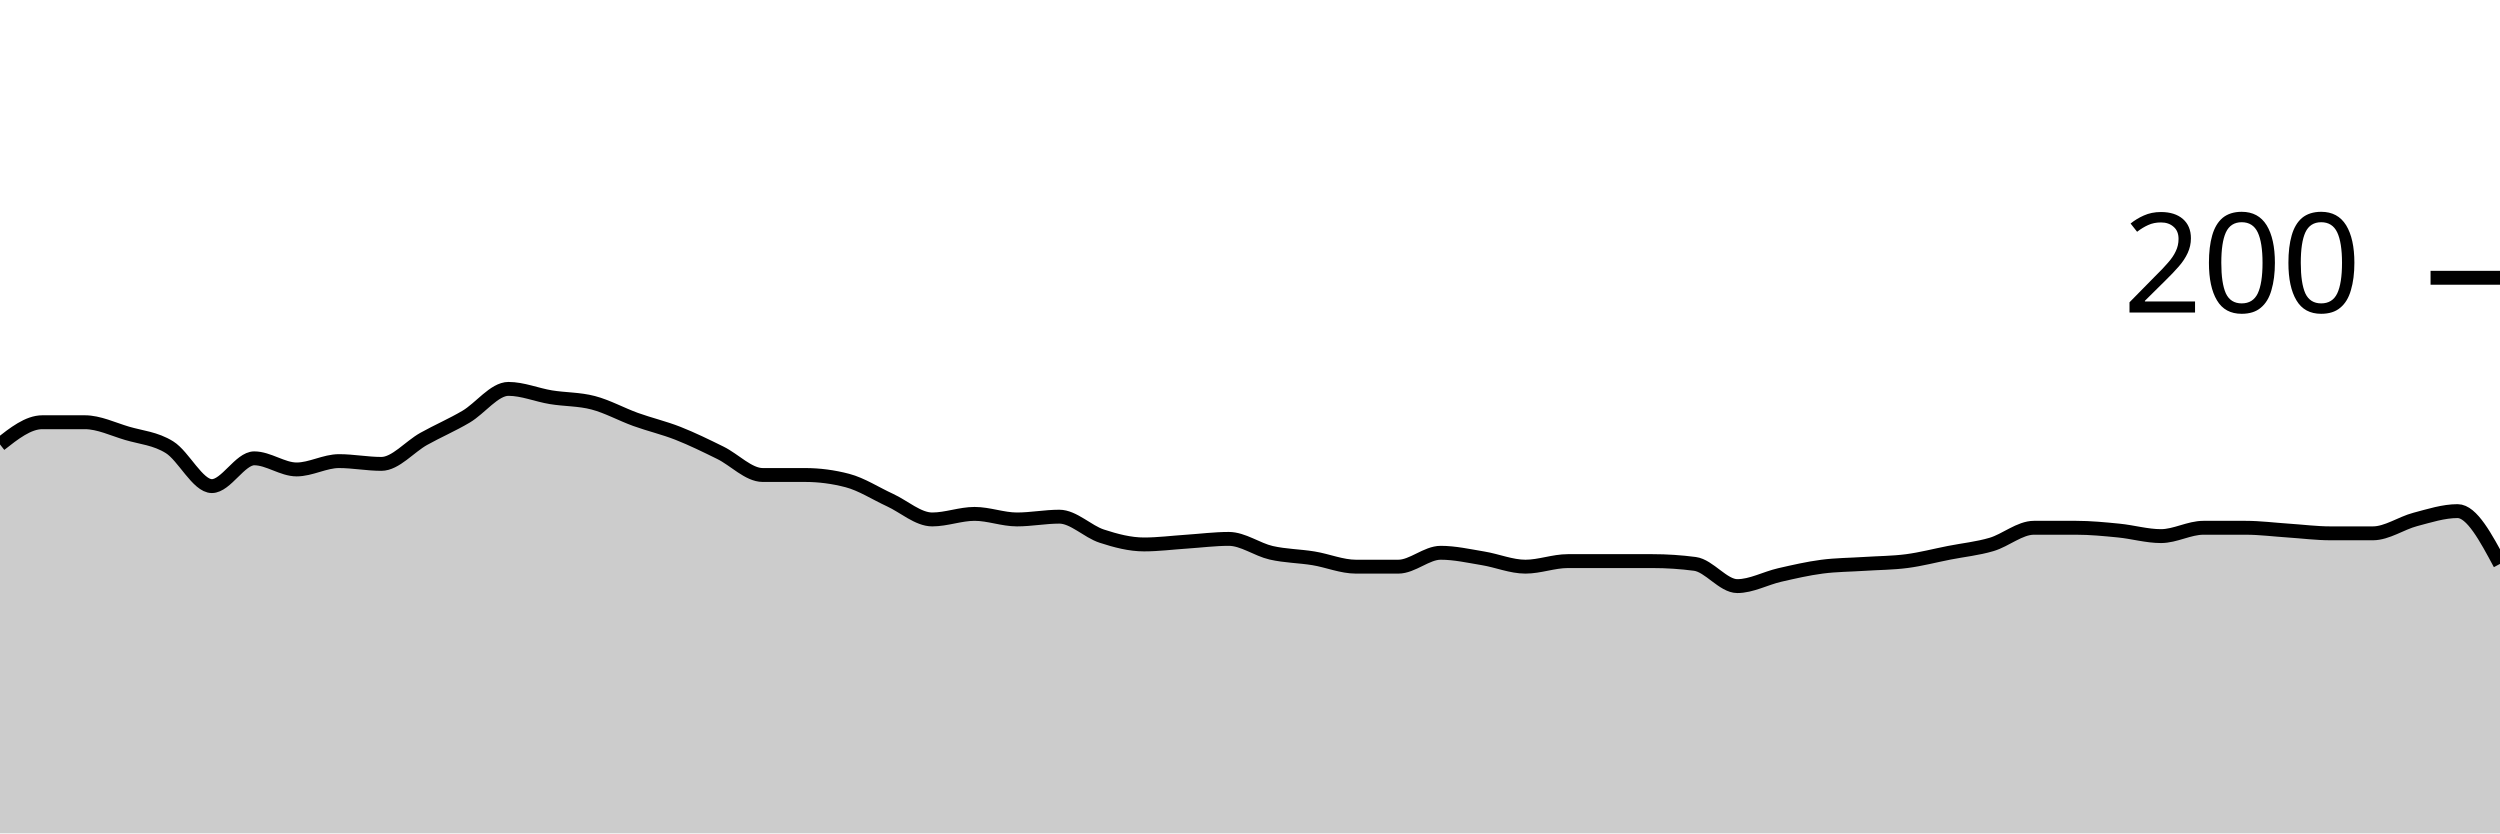
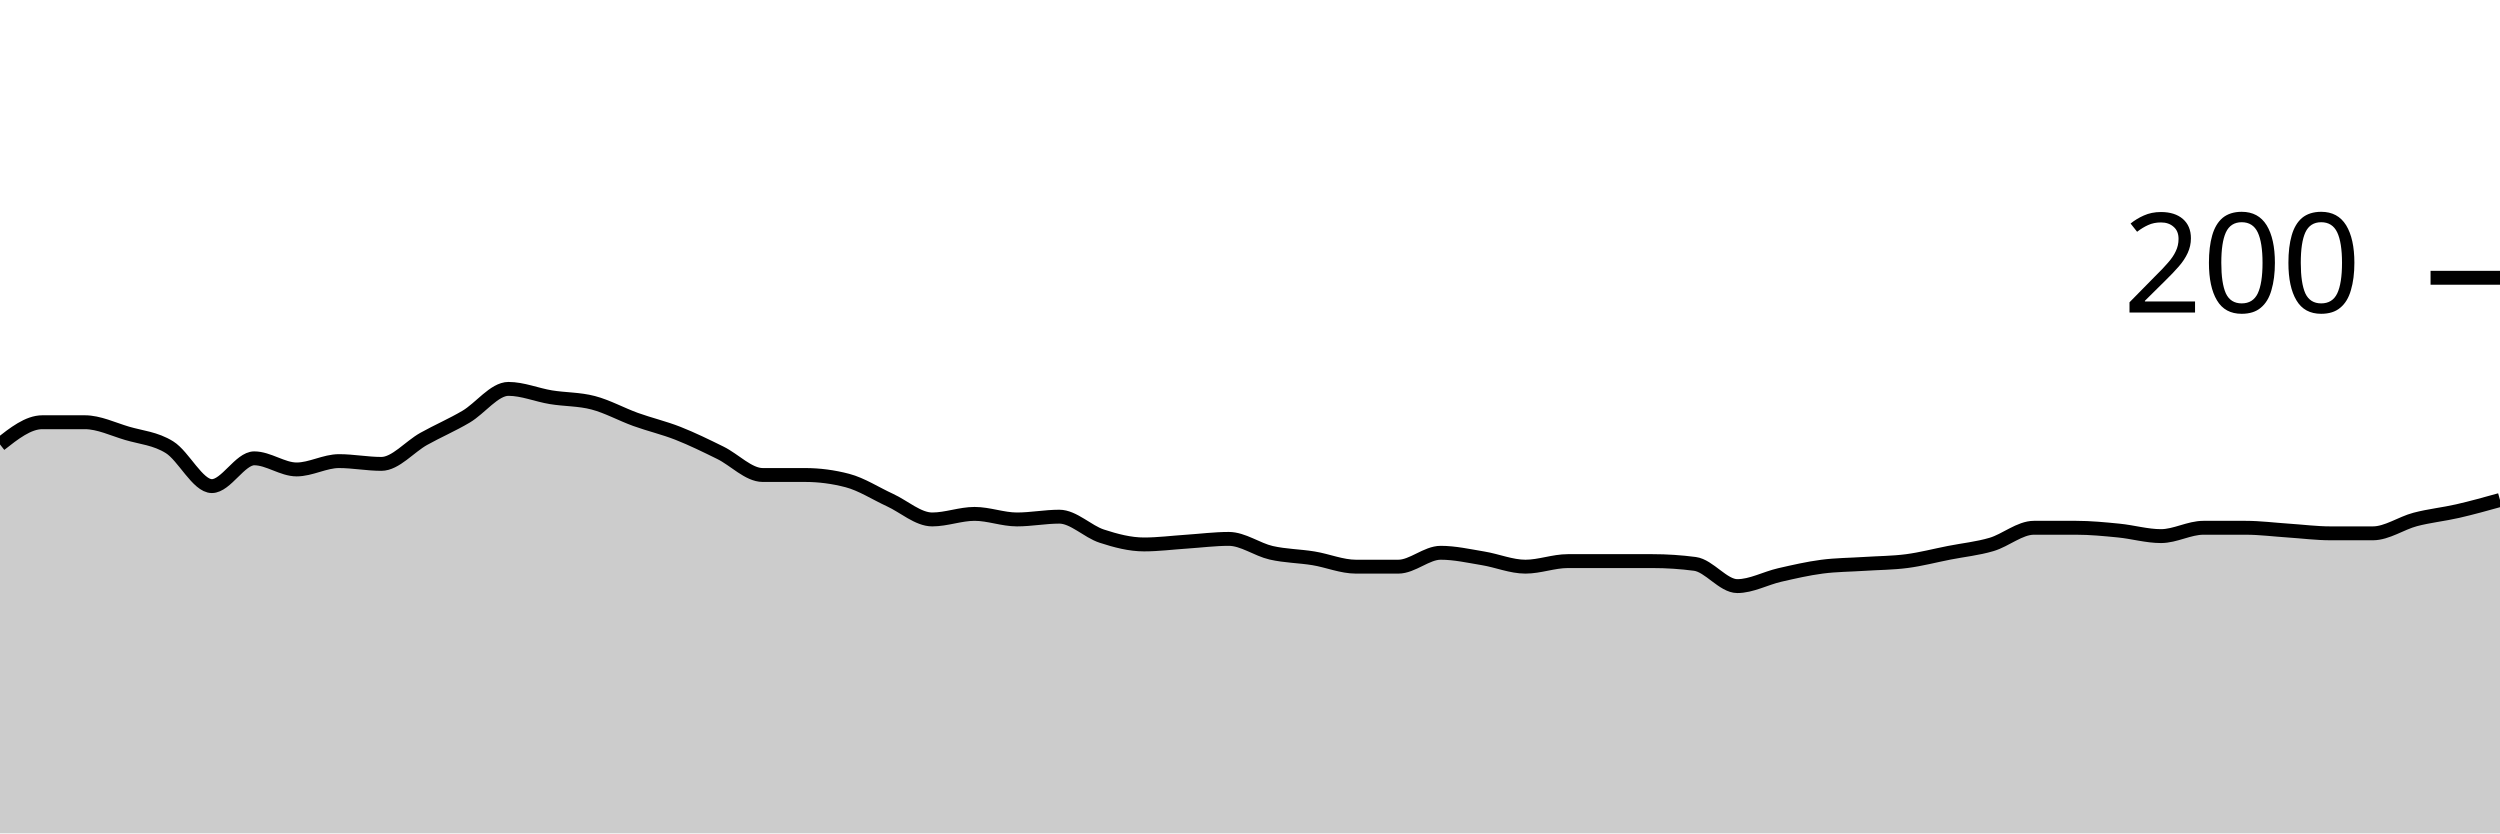
<svg xmlns="http://www.w3.org/2000/svg" viewBox="0 0 180 60">
  <g transform="translate(0,20)">
-     <path class="area" fill="rgba(0, 0, 0, 0.2)" d="M0,12C1.017,11.2,2.034,10.4,3.051,10.4C4.068,10.4,5.085,10.4,6.102,10.4C7.119,10.4,8.136,10.9,9.153,11.2C10.169,11.5,11.186,11.567,12.203,12.2C13.22,12.833,14.237,15,15.254,15C16.271,15,17.288,13,18.305,13C19.322,13,20.339,13.8,21.356,13.8C22.373,13.8,23.39,13.2,24.407,13.2C25.424,13.2,26.441,13.4,27.458,13.4C28.475,13.4,29.492,12.167,30.508,11.6C31.525,11.033,32.542,10.6,33.559,10C34.576,9.4,35.593,8,36.61,8C37.627,8,38.644,8.433,39.661,8.6C40.678,8.767,41.695,8.733,42.712,9C43.729,9.267,44.746,9.833,45.763,10.2C46.78,10.567,47.797,10.8,48.814,11.2C49.831,11.6,50.847,12.1,51.864,12.6C52.881,13.1,53.898,14.2,54.915,14.2C55.932,14.2,56.949,14.2,57.966,14.2C58.983,14.2,60,14.333,61.017,14.6C62.034,14.867,63.051,15.533,64.068,16C65.085,16.467,66.102,17.4,67.119,17.4C68.136,17.4,69.153,17,70.169,17C71.186,17,72.203,17.4,73.22,17.4C74.237,17.4,75.254,17.2,76.271,17.2C77.288,17.2,78.305,18.267,79.322,18.6C80.339,18.933,81.356,19.2,82.373,19.2C83.39,19.2,84.407,19.067,85.424,19C86.441,18.933,87.458,18.8,88.475,18.8C89.492,18.8,90.508,19.567,91.525,19.8C92.542,20.033,93.559,20.033,94.576,20.2C95.593,20.367,96.61,20.8,97.627,20.8C98.644,20.8,99.661,20.8,100.678,20.8C101.695,20.8,102.712,19.8,103.729,19.8C104.746,19.8,105.763,20.033,106.78,20.2C107.797,20.367,108.814,20.8,109.831,20.8C110.847,20.8,111.864,20.4,112.881,20.4C113.898,20.4,114.915,20.4,115.932,20.4C116.949,20.4,117.966,20.4,118.983,20.4C120,20.4,121.017,20.467,122.034,20.6C123.051,20.733,124.068,22.2,125.085,22.2C126.102,22.2,127.119,21.633,128.136,21.4C129.153,21.167,130.169,20.933,131.186,20.8C132.203,20.667,133.22,20.667,134.237,20.6C135.254,20.533,136.271,20.533,137.288,20.4C138.305,20.267,139.322,20,140.339,19.8C141.356,19.6,142.373,19.5,143.39,19.2C144.407,18.9,145.424,18,146.441,18C147.458,18,148.475,18,149.492,18C150.508,18,151.525,18.1,152.542,18.2C153.559,18.3,154.576,18.6,155.593,18.6C156.61,18.6,157.627,18,158.644,18C159.661,18,160.678,18,161.695,18C162.712,18,163.729,18.133,164.746,18.2C165.763,18.267,166.78,18.4,167.797,18.4C168.814,18.4,169.831,18.4,170.847,18.4C171.864,18.4,172.881,17.667,173.898,17.4C174.915,17.133,175.932,16.8,176.949,16.8C177.966,16.8,178.983,18.7,180,20.6L180,40C178.983,40,177.966,40,176.949,40C175.932,40,174.915,40,173.898,40C172.881,40,171.864,40,170.847,40C169.831,40,168.814,40,167.797,40C166.78,40,165.763,40,164.746,40C163.729,40,162.712,40,161.695,40C160.678,40,159.661,40,158.644,40C157.627,40,156.61,40,155.593,40C154.576,40,153.559,40,152.542,40C151.525,40,150.508,40,149.492,40C148.475,40,147.458,40,146.441,40C145.424,40,144.407,40,143.39,40C142.373,40,141.356,40,140.339,40C139.322,40,138.305,40,137.288,40C136.271,40,135.254,40,134.237,40C133.22,40,132.203,40,131.186,40C130.169,40,129.153,40,128.136,40C127.119,40,126.102,40,125.085,40C124.068,40,123.051,40,122.034,40C121.017,40,120,40,118.983,40C117.966,40,116.949,40,115.932,40C114.915,40,113.898,40,112.881,40C111.864,40,110.847,40,109.831,40C108.814,40,107.797,40,106.78,40C105.763,40,104.746,40,103.729,40C102.712,40,101.695,40,100.678,40C99.661,40,98.644,40,97.627,40C96.61,40,95.593,40,94.576,40C93.559,40,92.542,40,91.525,40C90.508,40,89.492,40,88.475,40C87.458,40,86.441,40,85.424,40C84.407,40,83.39,40,82.373,40C81.356,40,80.339,40,79.322,40C78.305,40,77.288,40,76.271,40C75.254,40,74.237,40,73.22,40C72.203,40,71.186,40,70.169,40C69.153,40,68.136,40,67.119,40C66.102,40,65.085,40,64.068,40C63.051,40,62.034,40,61.017,40C60,40,58.983,40,57.966,40C56.949,40,55.932,40,54.915,40C53.898,40,52.881,40,51.864,40C50.847,40,49.831,40,48.814,40C47.797,40,46.78,40,45.763,40C44.746,40,43.729,40,42.712,40C41.695,40,40.678,40,39.661,40C38.644,40,37.627,40,36.61,40C35.593,40,34.576,40,33.559,40C32.542,40,31.525,40,30.508,40C29.492,40,28.475,40,27.458,40C26.441,40,25.424,40,24.407,40C23.39,40,22.373,40,21.356,40C20.339,40,19.322,40,18.305,40C17.288,40,16.271,40,15.254,40C14.237,40,13.22,40,12.203,40C11.186,40,10.169,40,9.153,40C8.136,40,7.119,40,6.102,40C5.085,40,4.068,40,3.051,40C2.034,40,1.017,40,0,40Z" />
-     <path class="line" stroke="black" fill="none" d="M0,12C1.017,11.2,2.034,10.4,3.051,10.4C4.068,10.4,5.085,10.4,6.102,10.4C7.119,10.4,8.136,10.9,9.153,11.2C10.169,11.5,11.186,11.567,12.203,12.2C13.22,12.833,14.237,15,15.254,15C16.271,15,17.288,13,18.305,13C19.322,13,20.339,13.8,21.356,13.8C22.373,13.8,23.39,13.2,24.407,13.2C25.424,13.2,26.441,13.4,27.458,13.4C28.475,13.4,29.492,12.167,30.508,11.6C31.525,11.033,32.542,10.6,33.559,10C34.576,9.4,35.593,8,36.61,8C37.627,8,38.644,8.433,39.661,8.6C40.678,8.767,41.695,8.733,42.712,9C43.729,9.267,44.746,9.833,45.763,10.2C46.78,10.567,47.797,10.8,48.814,11.2C49.831,11.6,50.847,12.1,51.864,12.6C52.881,13.1,53.898,14.2,54.915,14.2C55.932,14.2,56.949,14.2,57.966,14.2C58.983,14.2,60,14.333,61.017,14.6C62.034,14.867,63.051,15.533,64.068,16C65.085,16.467,66.102,17.4,67.119,17.4C68.136,17.4,69.153,17,70.169,17C71.186,17,72.203,17.4,73.22,17.4C74.237,17.4,75.254,17.2,76.271,17.2C77.288,17.2,78.305,18.267,79.322,18.6C80.339,18.933,81.356,19.2,82.373,19.2C83.39,19.2,84.407,19.067,85.424,19C86.441,18.933,87.458,18.8,88.475,18.8C89.492,18.8,90.508,19.567,91.525,19.8C92.542,20.033,93.559,20.033,94.576,20.2C95.593,20.367,96.61,20.8,97.627,20.8C98.644,20.8,99.661,20.8,100.678,20.8C101.695,20.8,102.712,19.8,103.729,19.8C104.746,19.8,105.763,20.033,106.78,20.2C107.797,20.367,108.814,20.8,109.831,20.8C110.847,20.8,111.864,20.4,112.881,20.4C113.898,20.4,114.915,20.4,115.932,20.4C116.949,20.4,117.966,20.4,118.983,20.4C120,20.4,121.017,20.467,122.034,20.6C123.051,20.733,124.068,22.2,125.085,22.2C126.102,22.2,127.119,21.633,128.136,21.4C129.153,21.167,130.169,20.933,131.186,20.8C132.203,20.667,133.22,20.667,134.237,20.6C135.254,20.533,136.271,20.533,137.288,20.4C138.305,20.267,139.322,20,140.339,19.8C141.356,19.6,142.373,19.5,143.39,19.2C144.407,18.9,145.424,18,146.441,18C147.458,18,148.475,18,149.492,18C150.508,18,151.525,18.1,152.542,18.2C153.559,18.3,154.576,18.6,155.593,18.6C156.61,18.6,157.627,18,158.644,18C159.661,18,160.678,18,161.695,18C162.712,18,163.729,18.133,164.746,18.2C165.763,18.267,166.78,18.4,167.797,18.4C168.814,18.4,169.831,18.4,170.847,18.4C171.864,18.4,172.881,17.667,173.898,17.4C174.915,17.133,175.932,16.8,176.949,16.8C177.966,16.8,178.983,18.7,180,20.6" />
+     <path class="area" fill="rgba(0, 0, 0, 0.2)" d="M0,12C1.017,11.2,2.034,10.4,3.051,10.4C4.068,10.4,5.085,10.4,6.102,10.4C7.119,10.4,8.136,10.9,9.153,11.2C10.169,11.5,11.186,11.567,12.203,12.2C13.22,12.833,14.237,15,15.254,15C16.271,15,17.288,13,18.305,13C19.322,13,20.339,13.8,21.356,13.8C22.373,13.8,23.39,13.2,24.407,13.2C25.424,13.2,26.441,13.4,27.458,13.4C28.475,13.4,29.492,12.167,30.508,11.6C31.525,11.033,32.542,10.6,33.559,10C34.576,9.4,35.593,8,36.61,8C37.627,8,38.644,8.433,39.661,8.6C40.678,8.767,41.695,8.733,42.712,9C43.729,9.267,44.746,9.833,45.763,10.2C46.78,10.567,47.797,10.8,48.814,11.2C49.831,11.6,50.847,12.1,51.864,12.6C52.881,13.1,53.898,14.2,54.915,14.2C55.932,14.2,56.949,14.2,57.966,14.2C58.983,14.2,60,14.333,61.017,14.6C62.034,14.867,63.051,15.533,64.068,16C65.085,16.467,66.102,17.4,67.119,17.4C68.136,17.4,69.153,17,70.169,17C71.186,17,72.203,17.4,73.22,17.4C74.237,17.4,75.254,17.2,76.271,17.2C77.288,17.2,78.305,18.267,79.322,18.6C80.339,18.933,81.356,19.2,82.373,19.2C83.39,19.2,84.407,19.067,85.424,19C86.441,18.933,87.458,18.8,88.475,18.8C89.492,18.8,90.508,19.567,91.525,19.8C92.542,20.033,93.559,20.033,94.576,20.2C95.593,20.367,96.61,20.8,97.627,20.8C98.644,20.8,99.661,20.8,100.678,20.8C101.695,20.8,102.712,19.8,103.729,19.8C104.746,19.8,105.763,20.033,106.78,20.2C107.797,20.367,108.814,20.8,109.831,20.8C110.847,20.8,111.864,20.4,112.881,20.4C113.898,20.4,114.915,20.4,115.932,20.4C116.949,20.4,117.966,20.4,118.983,20.4C120,20.4,121.017,20.467,122.034,20.6C123.051,20.733,124.068,22.2,125.085,22.2C126.102,22.2,127.119,21.633,128.136,21.4C129.153,21.167,130.169,20.933,131.186,20.8C132.203,20.667,133.22,20.667,134.237,20.6C135.254,20.533,136.271,20.533,137.288,20.4C138.305,20.267,139.322,20,140.339,19.8C141.356,19.6,142.373,19.5,143.39,19.2C144.407,18.9,145.424,18,146.441,18C147.458,18,148.475,18,149.492,18C150.508,18,151.525,18.1,152.542,18.2C153.559,18.3,154.576,18.6,155.593,18.6C156.61,18.6,157.627,18,158.644,18C159.661,18,160.678,18,161.695,18C162.712,18,163.729,18.133,164.746,18.2C165.763,18.267,166.78,18.4,167.797,18.4C168.814,18.4,169.831,18.4,170.847,18.4C171.864,18.4,172.881,17.667,173.898,17.4C174.915,17.133,175.932,17.033,176.949,16.8C177.966,16.567,178.983,16.283,180,16L180,40C178.983,40,177.966,40,176.949,40C175.932,40,174.915,40,173.898,40C172.881,40,171.864,40,170.847,40C169.831,40,168.814,40,167.797,40C166.78,40,165.763,40,164.746,40C163.729,40,162.712,40,161.695,40C160.678,40,159.661,40,158.644,40C157.627,40,156.61,40,155.593,40C154.576,40,153.559,40,152.542,40C151.525,40,150.508,40,149.492,40C148.475,40,147.458,40,146.441,40C145.424,40,144.407,40,143.39,40C142.373,40,141.356,40,140.339,40C139.322,40,138.305,40,137.288,40C136.271,40,135.254,40,134.237,40C133.22,40,132.203,40,131.186,40C130.169,40,129.153,40,128.136,40C127.119,40,126.102,40,125.085,40C124.068,40,123.051,40,122.034,40C121.017,40,120,40,118.983,40C117.966,40,116.949,40,115.932,40C114.915,40,113.898,40,112.881,40C111.864,40,110.847,40,109.831,40C108.814,40,107.797,40,106.78,40C105.763,40,104.746,40,103.729,40C102.712,40,101.695,40,100.678,40C99.661,40,98.644,40,97.627,40C96.61,40,95.593,40,94.576,40C93.559,40,92.542,40,91.525,40C90.508,40,89.492,40,88.475,40C87.458,40,86.441,40,85.424,40C84.407,40,83.39,40,82.373,40C81.356,40,80.339,40,79.322,40C78.305,40,77.288,40,76.271,40C75.254,40,74.237,40,73.22,40C72.203,40,71.186,40,70.169,40C69.153,40,68.136,40,67.119,40C66.102,40,65.085,40,64.068,40C63.051,40,62.034,40,61.017,40C60,40,58.983,40,57.966,40C56.949,40,55.932,40,54.915,40C53.898,40,52.881,40,51.864,40C50.847,40,49.831,40,48.814,40C47.797,40,46.78,40,45.763,40C44.746,40,43.729,40,42.712,40C41.695,40,40.678,40,39.661,40C38.644,40,37.627,40,36.61,40C35.593,40,34.576,40,33.559,40C32.542,40,31.525,40,30.508,40C29.492,40,28.475,40,27.458,40C26.441,40,25.424,40,24.407,40C23.39,40,22.373,40,21.356,40C20.339,40,19.322,40,18.305,40C17.288,40,16.271,40,15.254,40C14.237,40,13.22,40,12.203,40C11.186,40,10.169,40,9.153,40C8.136,40,7.119,40,6.102,40C5.085,40,4.068,40,3.051,40C2.034,40,1.017,40,0,40Z" />
+     <path class="line" stroke="black" fill="none" d="M0,12C1.017,11.2,2.034,10.4,3.051,10.4C4.068,10.4,5.085,10.4,6.102,10.4C7.119,10.4,8.136,10.9,9.153,11.2C10.169,11.5,11.186,11.567,12.203,12.2C13.22,12.833,14.237,15,15.254,15C16.271,15,17.288,13,18.305,13C19.322,13,20.339,13.8,21.356,13.8C22.373,13.8,23.39,13.2,24.407,13.2C25.424,13.2,26.441,13.4,27.458,13.4C28.475,13.4,29.492,12.167,30.508,11.6C31.525,11.033,32.542,10.6,33.559,10C34.576,9.4,35.593,8,36.61,8C37.627,8,38.644,8.433,39.661,8.6C40.678,8.767,41.695,8.733,42.712,9C43.729,9.267,44.746,9.833,45.763,10.2C46.78,10.567,47.797,10.8,48.814,11.2C49.831,11.6,50.847,12.1,51.864,12.6C52.881,13.1,53.898,14.2,54.915,14.2C55.932,14.2,56.949,14.2,57.966,14.2C58.983,14.2,60,14.333,61.017,14.6C62.034,14.867,63.051,15.533,64.068,16C65.085,16.467,66.102,17.4,67.119,17.4C68.136,17.4,69.153,17,70.169,17C71.186,17,72.203,17.4,73.22,17.4C74.237,17.4,75.254,17.2,76.271,17.2C77.288,17.2,78.305,18.267,79.322,18.6C80.339,18.933,81.356,19.2,82.373,19.2C83.39,19.2,84.407,19.067,85.424,19C86.441,18.933,87.458,18.8,88.475,18.8C89.492,18.8,90.508,19.567,91.525,19.8C92.542,20.033,93.559,20.033,94.576,20.2C95.593,20.367,96.61,20.8,97.627,20.8C98.644,20.8,99.661,20.8,100.678,20.8C101.695,20.8,102.712,19.8,103.729,19.8C104.746,19.8,105.763,20.033,106.78,20.2C107.797,20.367,108.814,20.8,109.831,20.8C110.847,20.8,111.864,20.4,112.881,20.4C113.898,20.4,114.915,20.4,115.932,20.4C116.949,20.4,117.966,20.4,118.983,20.4C120,20.4,121.017,20.467,122.034,20.6C123.051,20.733,124.068,22.2,125.085,22.2C126.102,22.2,127.119,21.633,128.136,21.4C129.153,21.167,130.169,20.933,131.186,20.8C132.203,20.667,133.22,20.667,134.237,20.6C135.254,20.533,136.271,20.533,137.288,20.4C138.305,20.267,139.322,20,140.339,19.8C141.356,19.6,142.373,19.5,143.39,19.2C144.407,18.9,145.424,18,146.441,18C147.458,18,148.475,18,149.492,18C150.508,18,151.525,18.1,152.542,18.2C153.559,18.3,154.576,18.6,155.593,18.6C156.61,18.6,157.627,18,158.644,18C159.661,18,160.678,18,161.695,18C162.712,18,163.729,18.133,164.746,18.2C165.763,18.267,166.78,18.4,167.797,18.4C168.814,18.4,169.831,18.4,170.847,18.4C171.864,18.4,172.881,17.667,173.898,17.4C174.915,17.133,175.932,17.033,176.949,16.8C177.966,16.567,178.983,16.283,180,16" />
    <path class="axis-ceiling" stroke-width="1" stroke="black" fill="none" d="M175,0L180,0" />
    <text class="axis-ceiling-label" font-family="sans-serif" text-anchor="end" font-size="10px" x="170" y="2.5">200</text>
  </g>
</svg>
